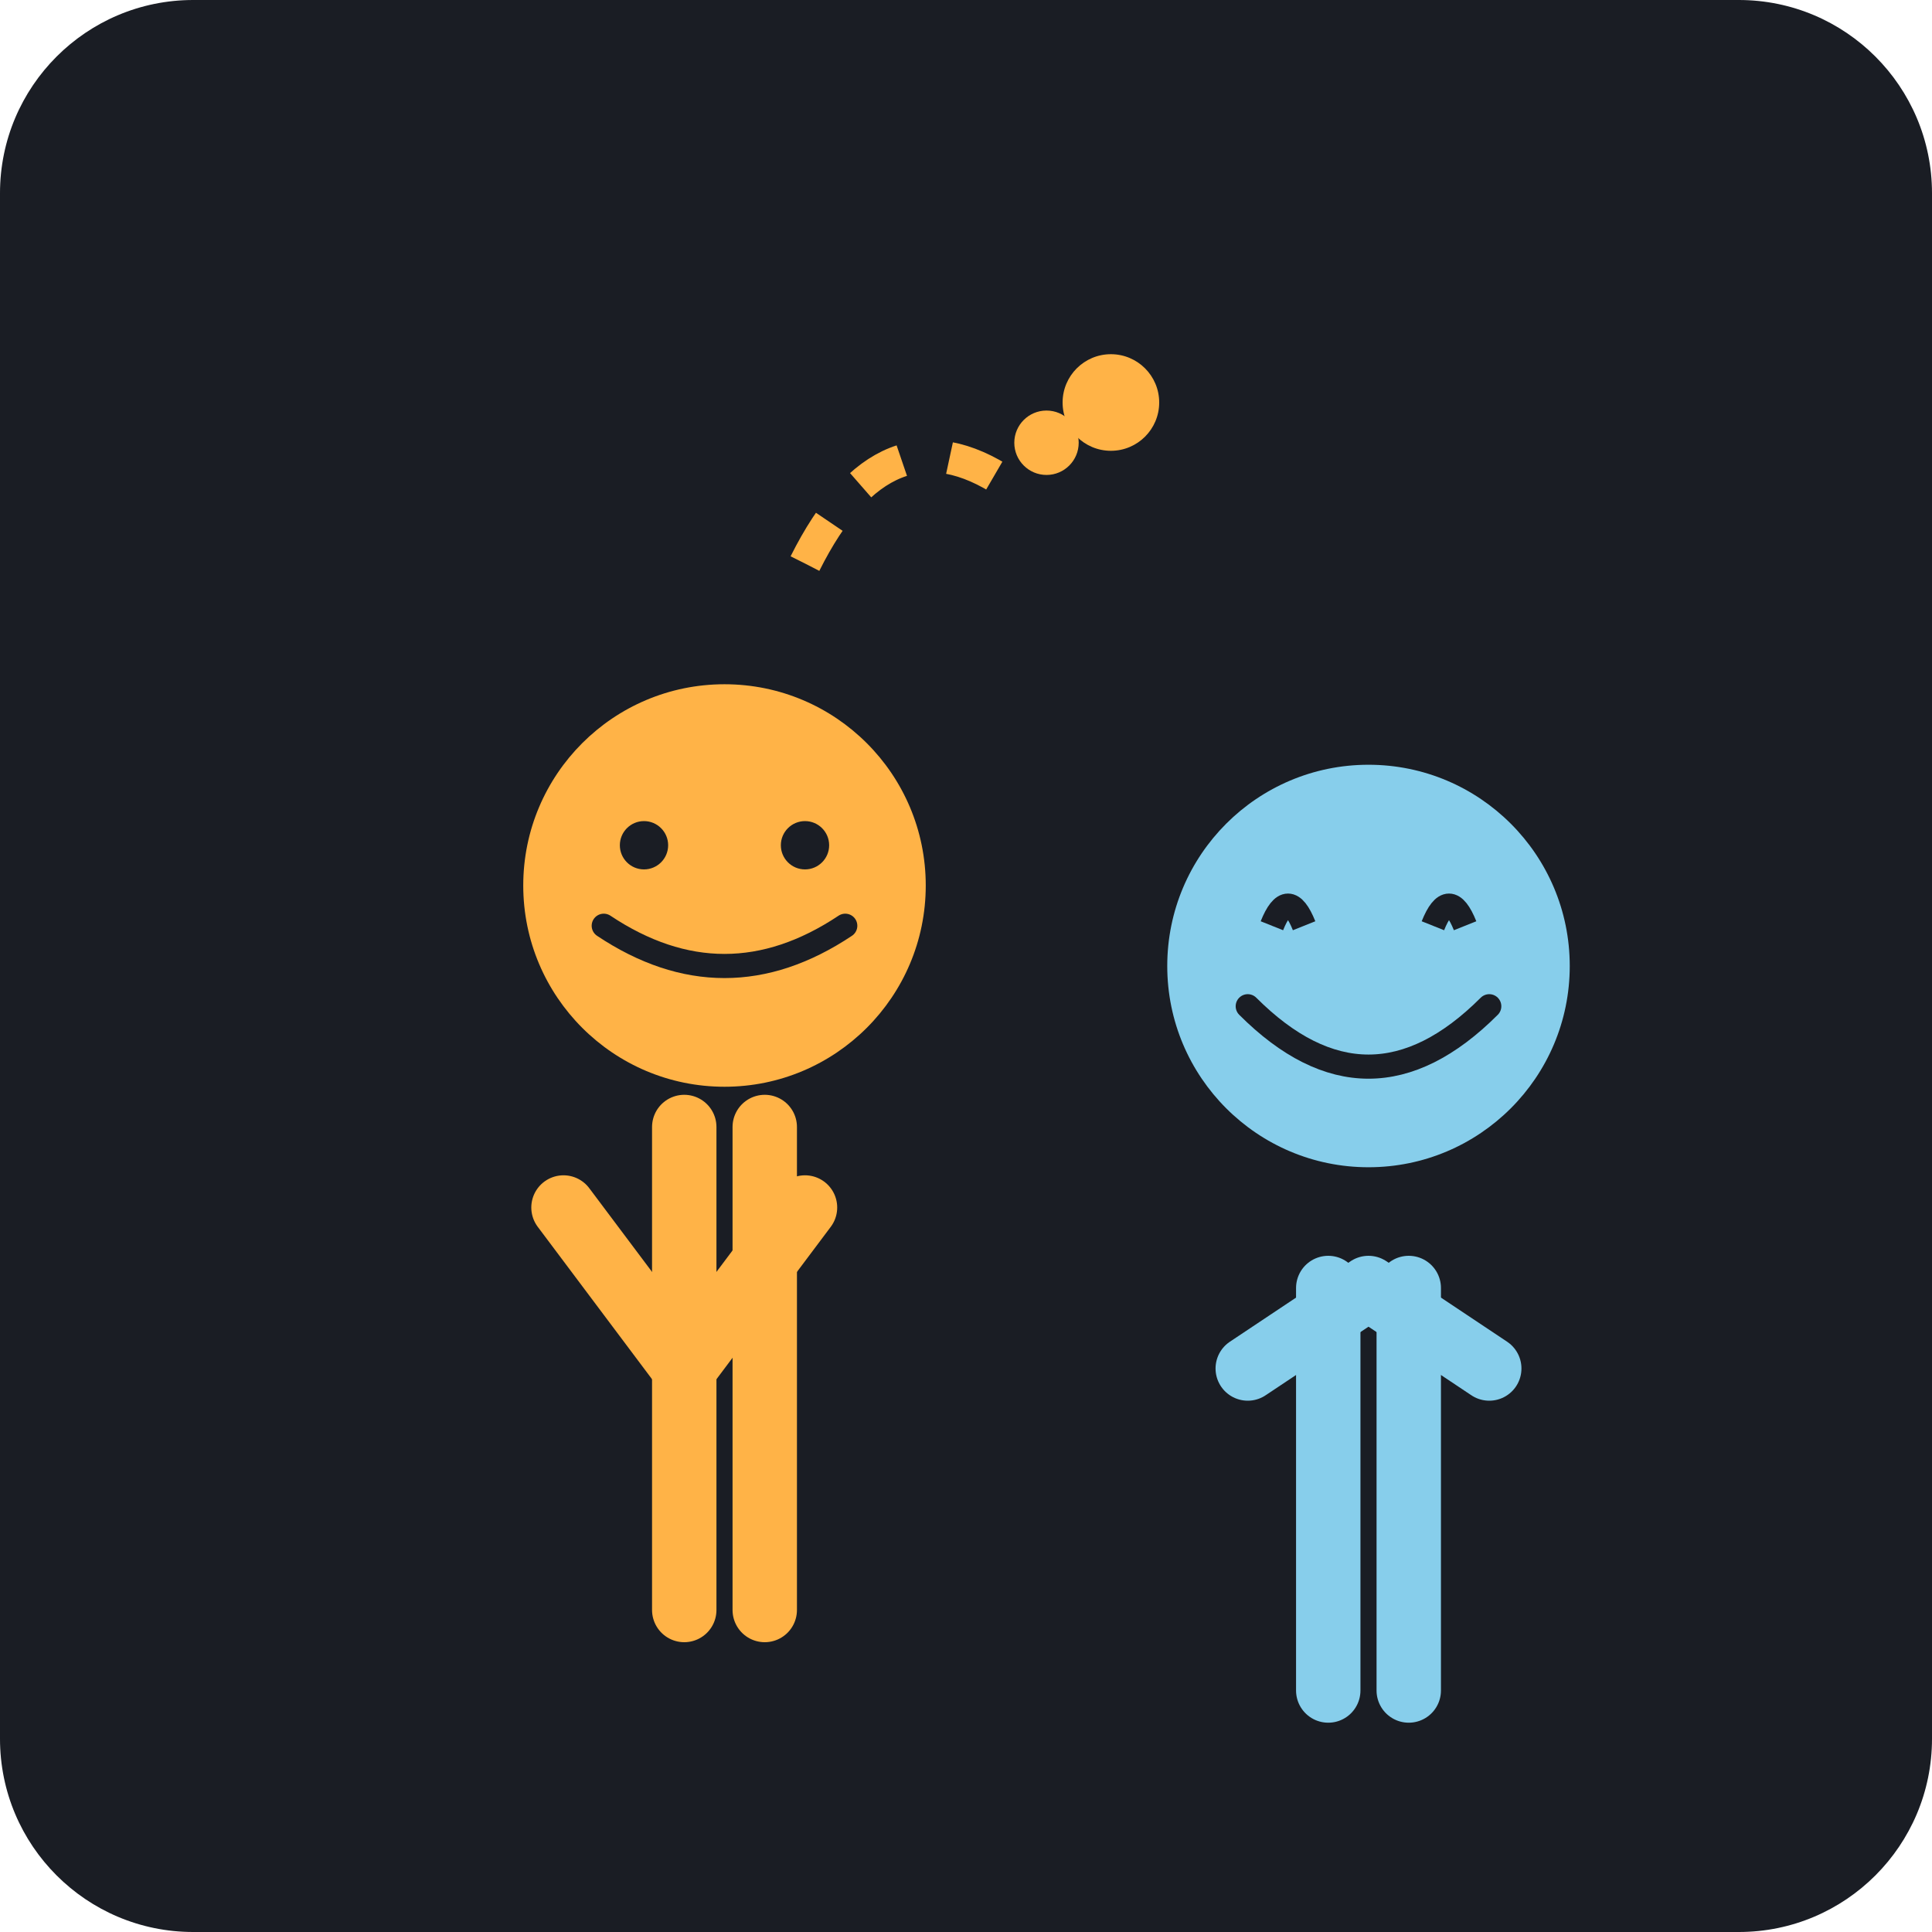
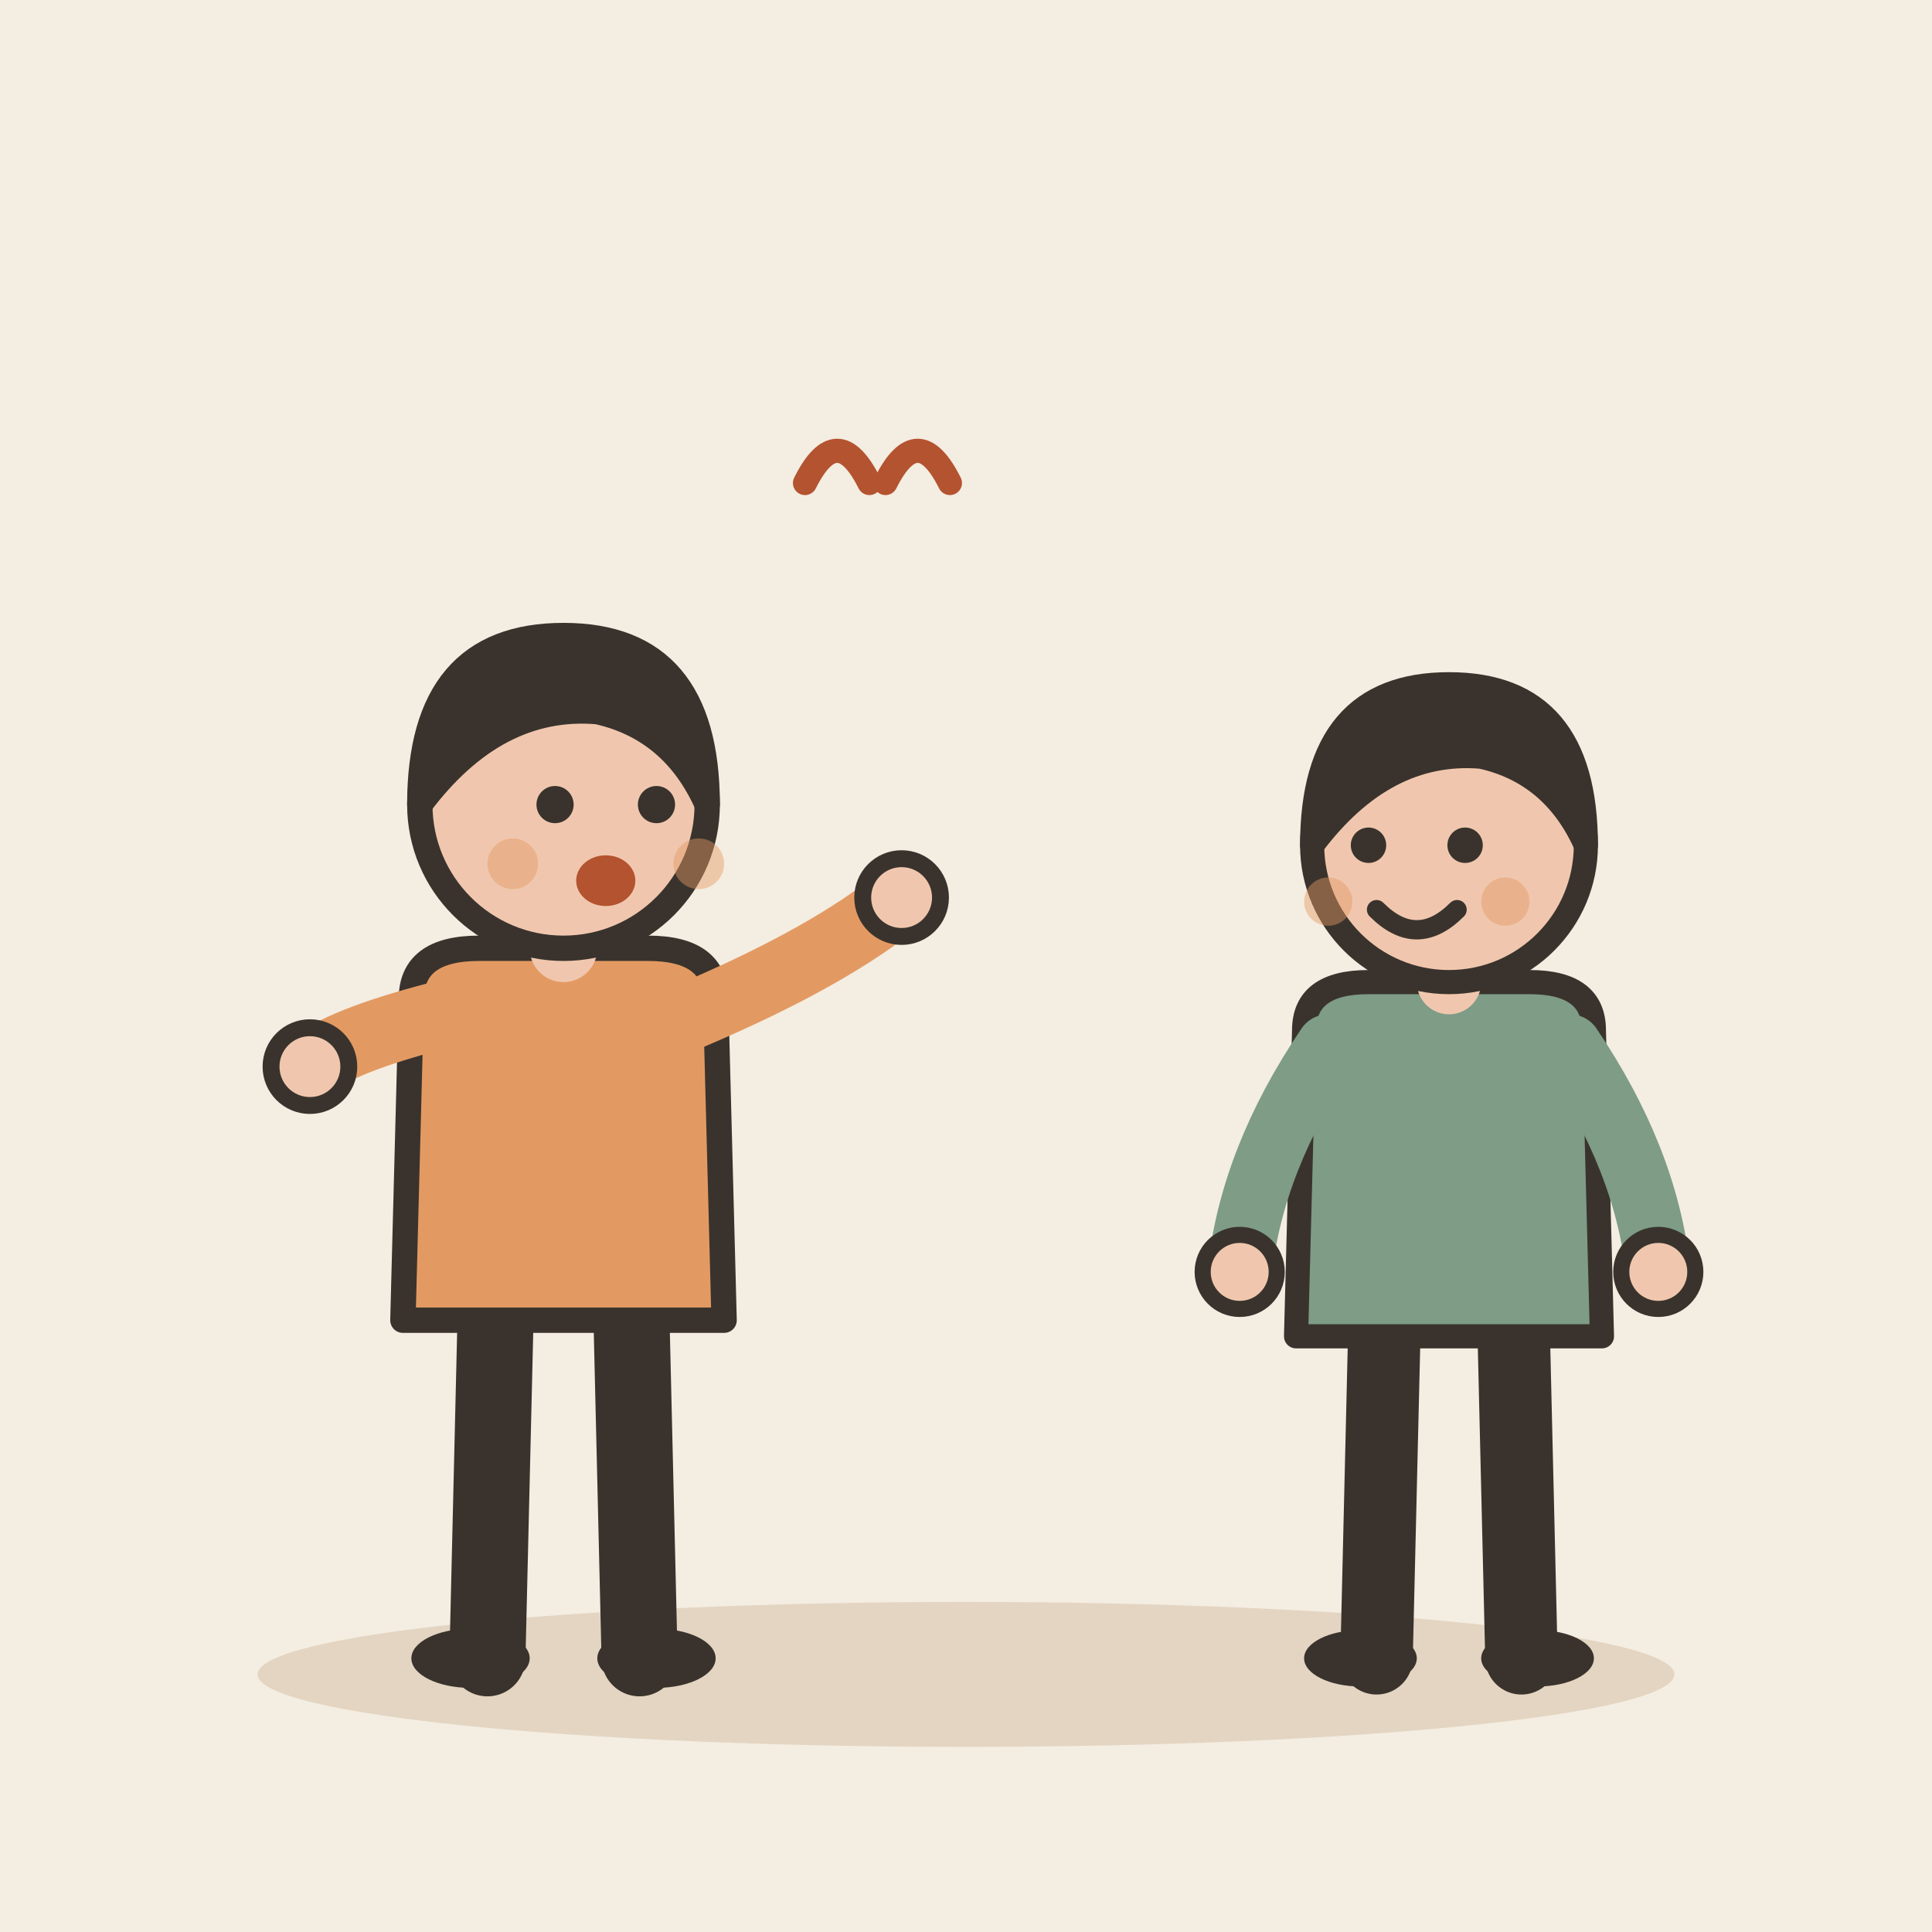
- <svg xmlns="http://www.w3.org/2000/svg" viewBox="0 0 240 240">
-   <rect width="240" height="240" rx="24" fill="#1A1D24" />
-   <g transform="translate(60, 80)">
-     <circle cx="30" cy="30" r="25" fill="#FFB347" />
-     <path d="M15 35 Q30 45 45 35" stroke="#1A1D24" stroke-width="3" fill="none" stroke-linecap="round" />
-     <circle cx="20" cy="25" r="3" fill="#1A1D24" />
-     <circle cx="40" cy="25" r="3" fill="#1A1D24" />
-     <path d="M25 60 L25 120 M35 60 L35 120" stroke="#FFB347" stroke-width="8" stroke-linecap="round" />
-     <path d="M10 70 L25 90 L40 70" stroke="#FFB347" stroke-width="8" fill="none" stroke-linecap="round" stroke-linejoin="round" />
+ <svg xmlns="http://www.w3.org/2000/svg" viewBox="0 0 240 240" data-style="editorial">
+   <rect width="240" height="240" fill="#F4EDE2" />
+   <ellipse cx="120" cy="208" rx="88" ry="9" fill="#E3D5C1" />
+   <g transform="translate(70 206) scale(1.05 1.05)">
+     <path d="M-8 -42L-9 0" stroke="#3A332D" stroke-width="9" stroke-linecap="round" fill="none" />
+     <path d="M8 -42L9 0" stroke="#3A332D" stroke-width="9" stroke-linecap="round" fill="none" />
+     <ellipse cx="-11" cy="0" rx="7" ry="3.5" fill="#3A332D" />
+     <ellipse cx="11" cy="0" rx="7" ry="3.5" fill="#3A332D" />
+     <path d="M-18 -78Q-18 -84 -10 -84L10 -84Q18 -84 18 -78L19 -40L-19 -40Z" fill="#E39A62" stroke="#3A332D" stroke-width="3" stroke-linecap="round" stroke-linejoin="round" />
+     <path d="M-15 -76Q-26.5 -73 -30 -70" fill="none" stroke="#E39A62" stroke-width="8" stroke-linecap="round" stroke-linejoin="round" />
+     <circle cx="-30" cy="-70" r="4.6" fill="#F0C7AE" stroke="#3A332D" stroke-linecap="round" stroke-linejoin="round" stroke-width="2" />
+     <path d="M15 -76Q31.5 -83 40 -90" fill="none" stroke="#E39A62" stroke-width="8" stroke-linecap="round" stroke-linejoin="round" />
+     <circle cx="40" cy="-90" r="4.6" fill="#F0C7AE" stroke="#3A332D" stroke-linecap="round" stroke-linejoin="round" stroke-width="2" />
+     <path d="M0 -84L0 -88" stroke="#F0C7AE" stroke-width="8" stroke-linecap="round" fill="none" />
+     <circle cx="0" cy="-101" r="17" fill="#F0C7AE" stroke="#3A332D" stroke-width="3" stroke-linecap="round" stroke-linejoin="round" />
+     <path d="M-17 -101Q-17 -121 0 -121Q17 -121 17 -101Q13 -110 4 -112Q-8 -113 -17 -101Z" fill="#3A332D" stroke="#3A332D" stroke-width="3" stroke-linecap="round" stroke-linejoin="round" />
+     <circle cx="-1" cy="-101" r="2.2" fill="#3A332D" />
+     <circle cx="11" cy="-101" r="2.2" fill="#3A332D" />
+     <ellipse cx="5" cy="-92" rx="3.5" ry="3" fill="#B4532F" />
+     <circle cx="-6" cy="-94" r="3" fill="#E39A62" opacity="0.45" />
+     <circle cx="16" cy="-94" r="3" fill="#E39A62" opacity="0.45" />
  </g>
-   <g transform="translate(140, 90)">
-     <circle cx="30" cy="30" r="25" fill="#87CEEB" />
-     <path d="M15 35 Q30 50 45 35" stroke="#1A1D24" stroke-width="3" fill="none" stroke-linecap="round" />
-     <path d="M18 25 Q20 20 22 25 M38 25 Q40 20 42 25" stroke="#1A1D24" stroke-width="3" fill="none" />
-     <path d="M25 70 L25 120 M35 70 L35 120" stroke="#87CEEB" stroke-width="8" stroke-linecap="round" />
-     <path d="M15 80 L30 70 L45 80" stroke="#87CEEB" stroke-width="8" fill="none" stroke-linecap="round" stroke-linejoin="round" />
+   <g transform="translate(180 206)">
+     <path d="M-8 -42L-9 0" stroke="#3A332D" stroke-width="9" stroke-linecap="round" fill="none" />
+     <path d="M8 -42L9 0" stroke="#3A332D" stroke-width="9" stroke-linecap="round" fill="none" />
+     <ellipse cx="-11" cy="0" rx="7" ry="3.5" fill="#3A332D" />
+     <ellipse cx="11" cy="0" rx="7" ry="3.5" fill="#3A332D" />
+     <path d="M-18 -78Q-18 -84 -10 -84L10 -84Q18 -84 18 -78L19 -40L-19 -40Z" fill="#7E9C86" stroke="#3A332D" stroke-width="3" stroke-linecap="round" stroke-linejoin="round" />
+     <path d="M-15 -76Q-24.5 -62 -26 -48" fill="none" stroke="#7E9C86" stroke-width="8" stroke-linecap="round" stroke-linejoin="round" />
+     <circle cx="-26" cy="-48" r="4.6" fill="#F0C7AE" stroke="#3A332D" stroke-linecap="round" stroke-linejoin="round" stroke-width="2" />
+     <path d="M15 -76Q24.5 -62 26 -48" fill="none" stroke="#7E9C86" stroke-width="8" stroke-linecap="round" stroke-linejoin="round" />
+     <circle cx="26" cy="-48" r="4.6" fill="#F0C7AE" stroke="#3A332D" stroke-linecap="round" stroke-linejoin="round" stroke-width="2" />
+     <path d="M0 -84L0 -88" stroke="#F0C7AE" stroke-width="8" stroke-linecap="round" fill="none" />
+     <circle cx="0" cy="-101" r="17" fill="#F0C7AE" stroke="#3A332D" stroke-width="3" stroke-linecap="round" stroke-linejoin="round" />
+     <path d="M-17 -101Q-17 -121 0 -121Q17 -121 17 -101Q13 -110 4 -112Q-8 -113 -17 -101Z" fill="#3A332D" stroke="#3A332D" stroke-width="3" stroke-linecap="round" stroke-linejoin="round" />
+     <circle cx="-10" cy="-101" r="2.2" fill="#3A332D" />
+     <circle cx="2" cy="-101" r="2.2" fill="#3A332D" />
+     <path d="M-9 -93Q-4 -88 1 -93" fill="none" stroke="#3A332D" stroke-width="2.4" stroke-linecap="round" stroke-linejoin="round" />
+     <circle cx="-15" cy="-94" r="3" fill="#E39A62" opacity="0.45" />
+     <circle cx="7" cy="-94" r="3" fill="#E39A62" opacity="0.45" />
  </g>
-   <path d="M100 70 Q110 50 125 60" stroke="#FFB347" stroke-width="4" fill="none" stroke-dasharray="6 6" />
-   <circle cx="130" cy="55" r="4" fill="#FFB347" />
-   <circle cx="138" cy="50" r="6" fill="#FFB347" />
+   <path d="M100 60q4 -8 8 0" fill="none" stroke="#B4532F" stroke-width="3" stroke-linecap="round" stroke-linejoin="round" />
+   <path d="M110 60q4 -8 8 0" fill="none" stroke="#B4532F" stroke-width="3" stroke-linecap="round" stroke-linejoin="round" />
</svg>
